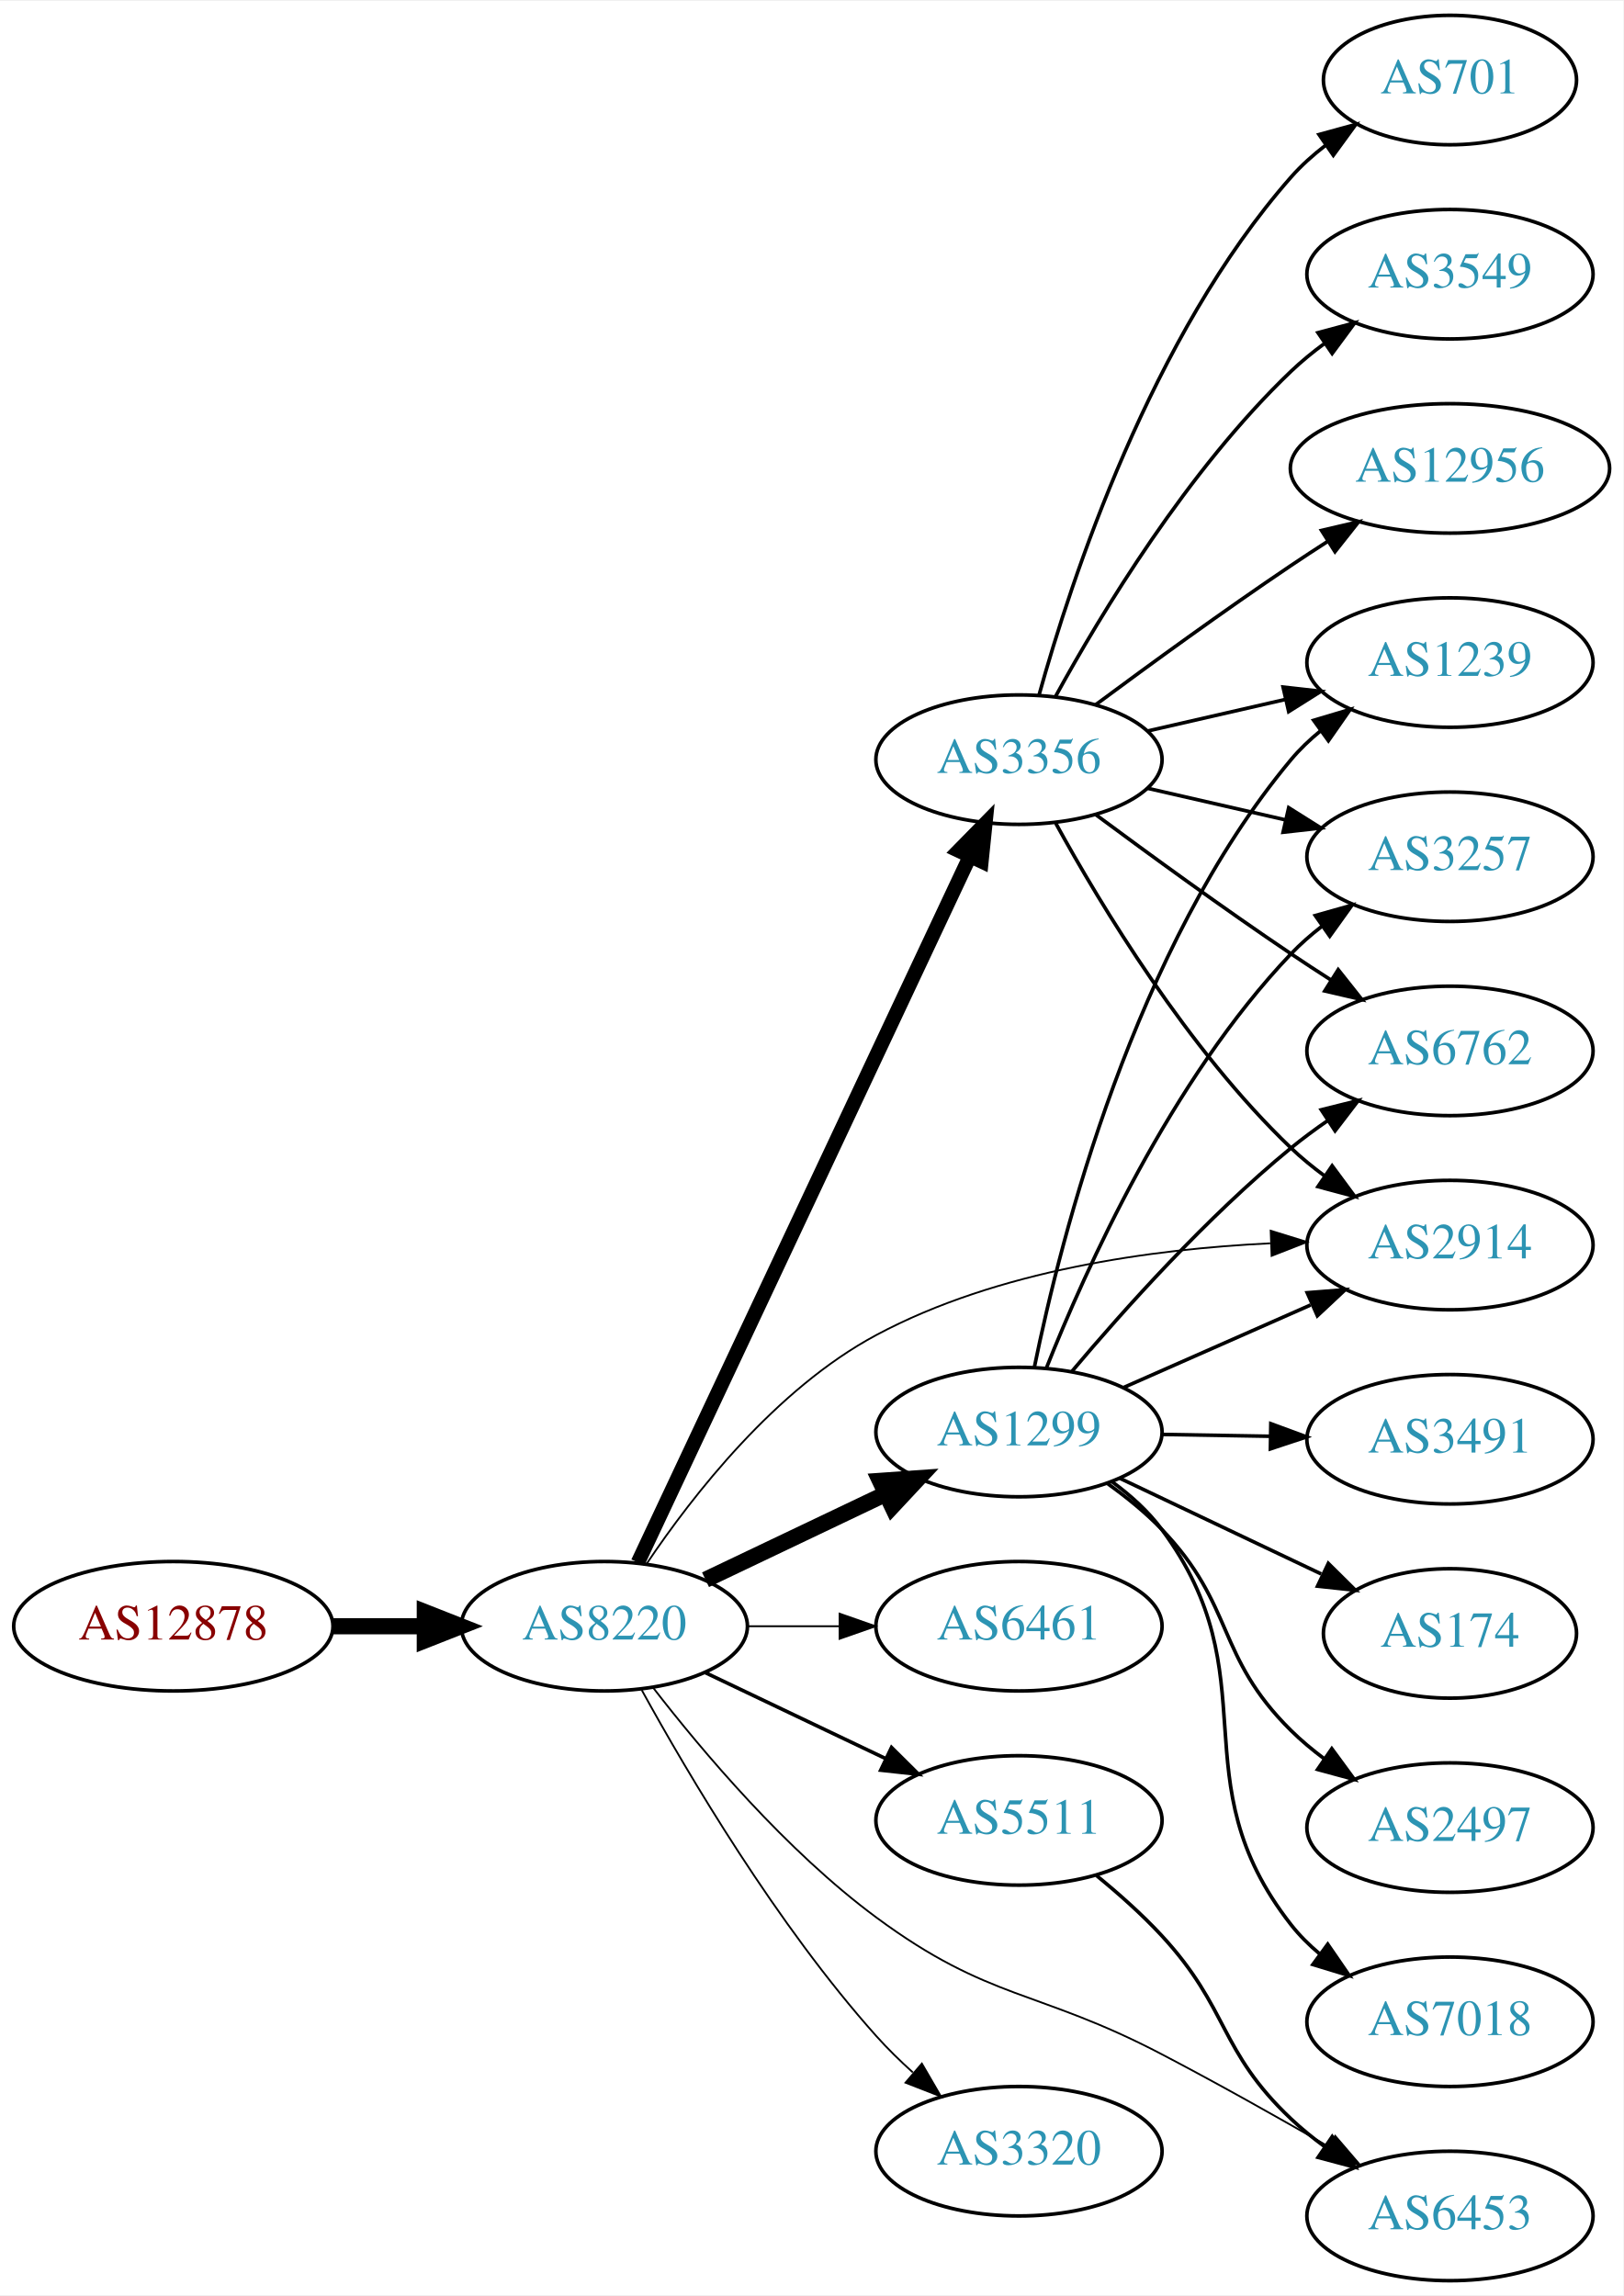
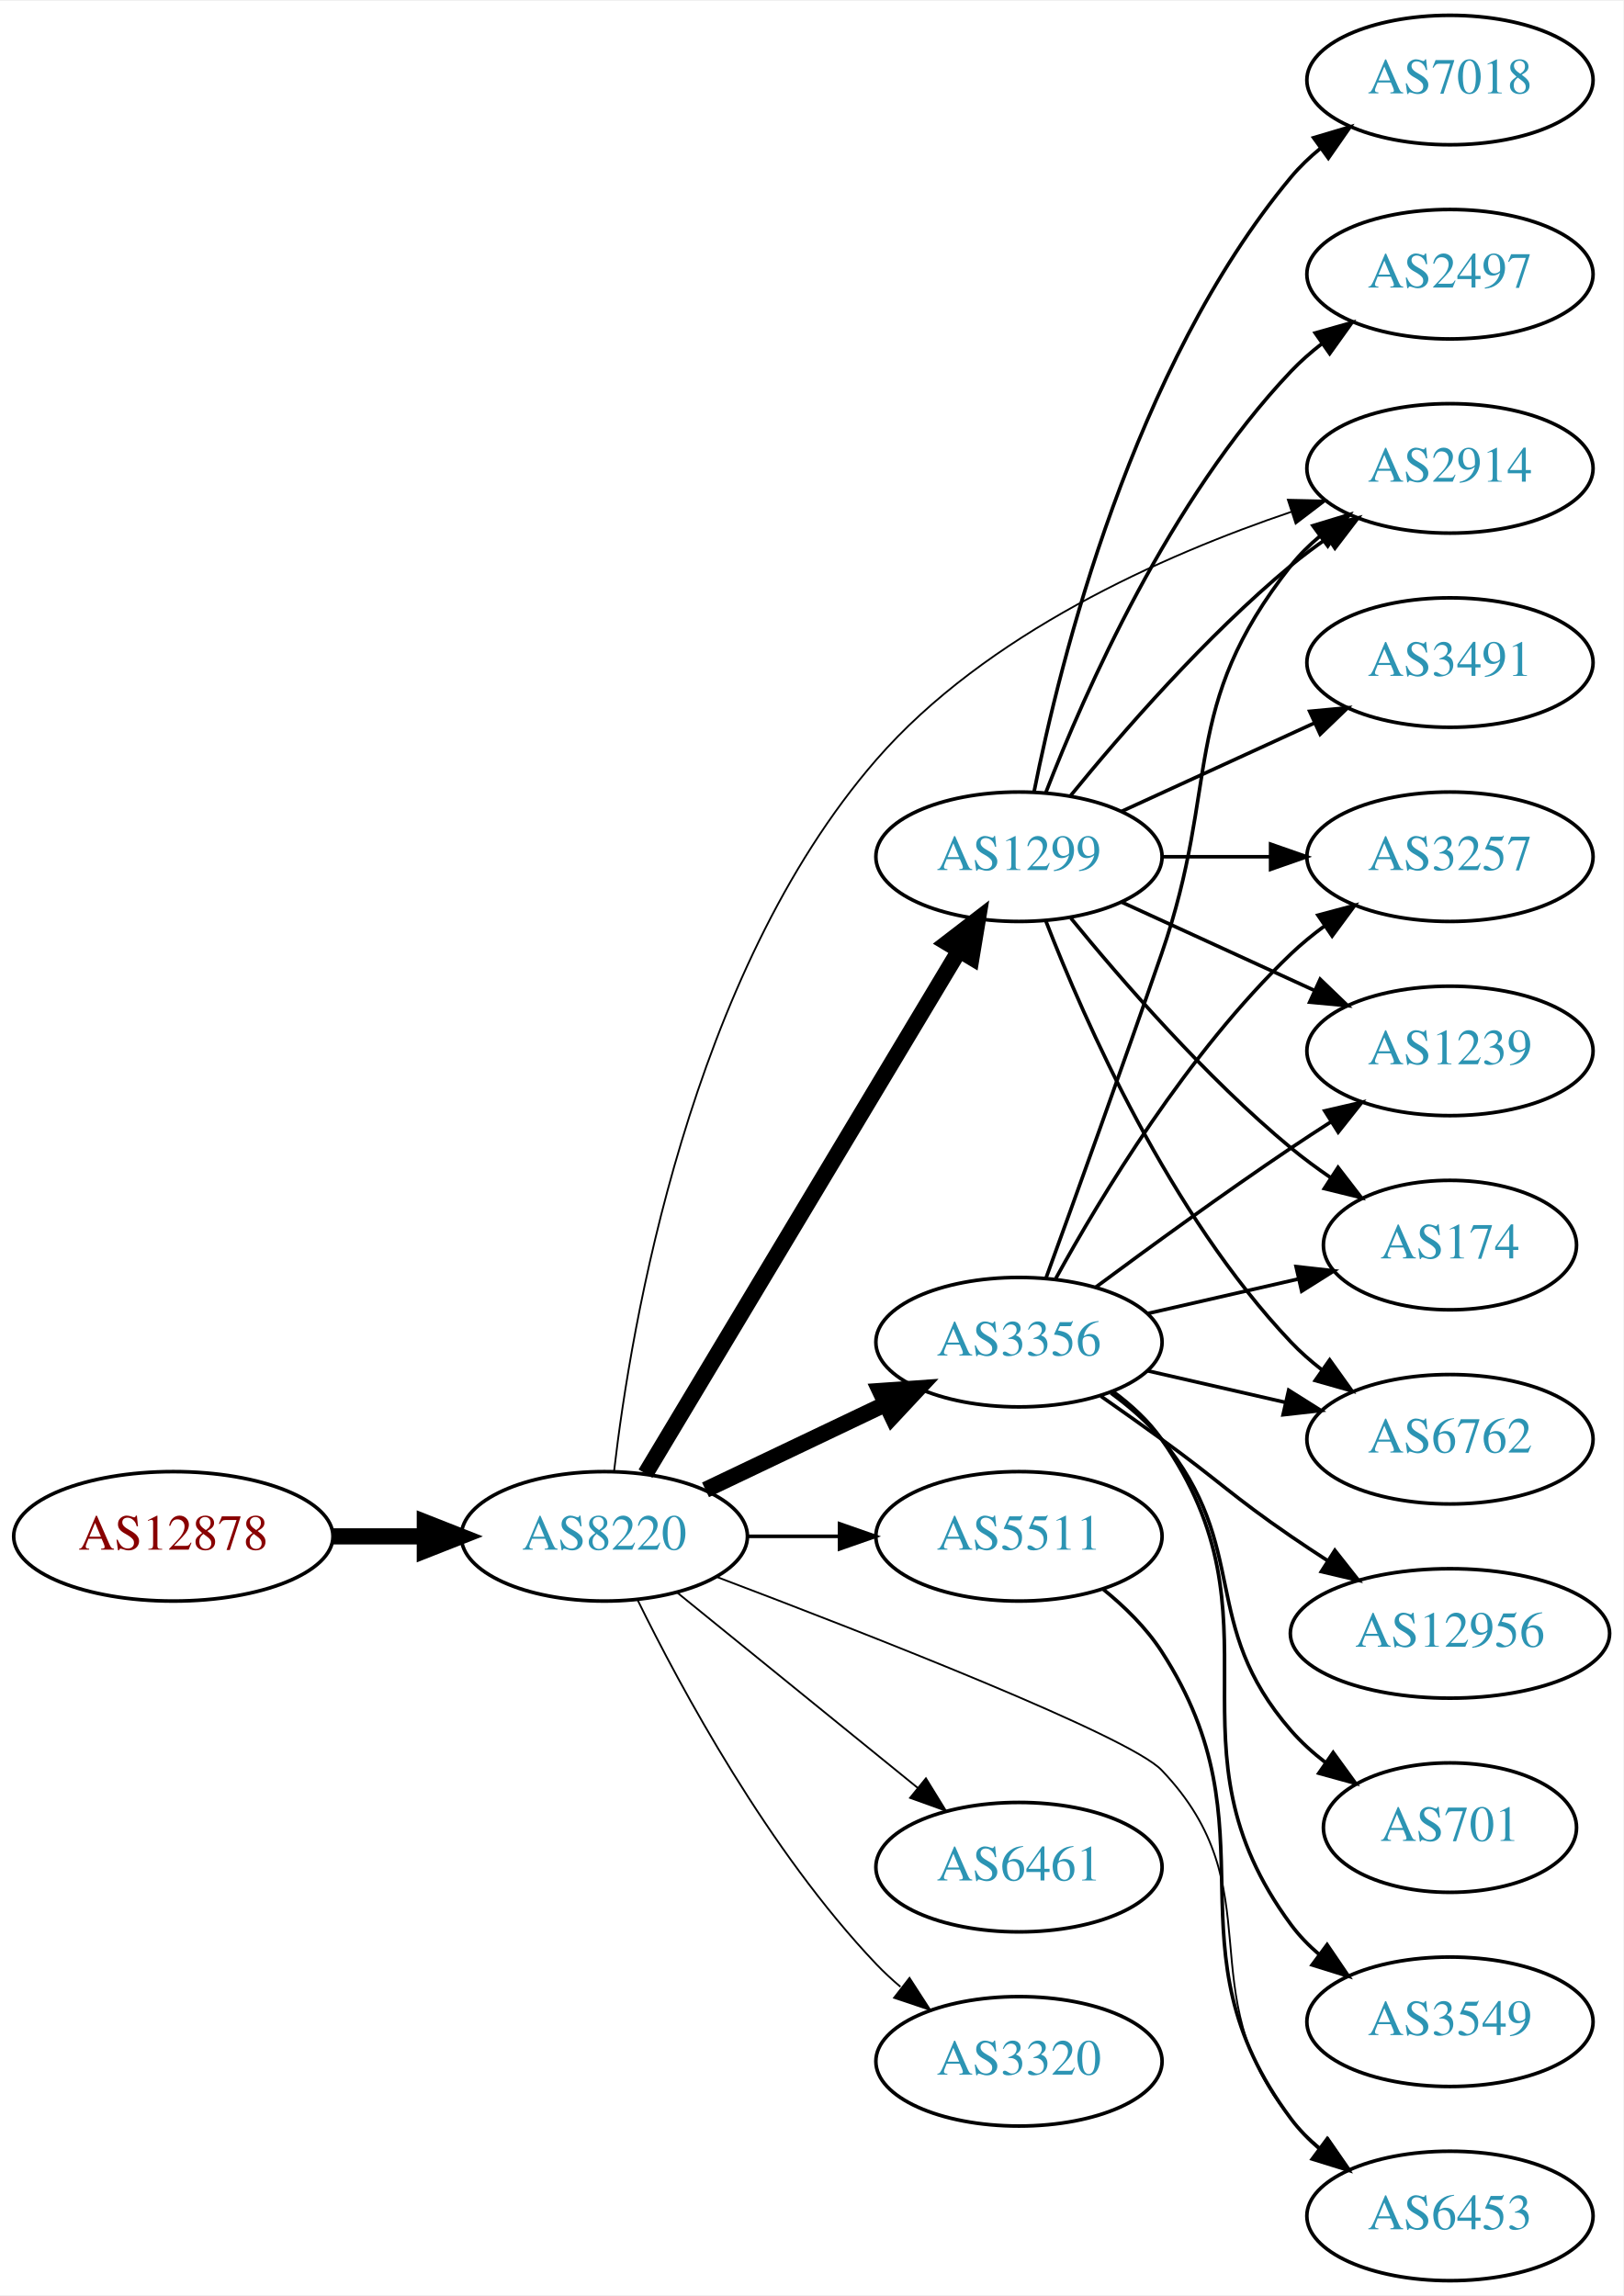
<svg xmlns="http://www.w3.org/2000/svg" xmlns:xlink="http://www.w3.org/1999/xlink" width="451pt" height="638pt" viewBox="0.00 0.00 451.37 638.00">
  <g id="graph0" class="graph" transform="scale(1 1) rotate(0) translate(4 634)">
    <polygon fill="white" stroke="none" points="-4,4 -4,-634 447.37,-634 447.37,4 -4,4" />
    <g id="node1" class="node">
      <g id="a_node1">
        <a xlink:href="/asn/12878" xlink:title="AS12878 ~ Connect-Managed-Cloud [AT]">
-           <ellipse fill="#ffffff" stroke="black" cx="44.196" cy="-182" rx="44.393" ry="18" />
-           <text text-anchor="middle" x="44.196" y="-178.3" font-family="Times,serif" font-size="14.00" fill="#880000">AS12878</text>
+           <ellipse fill="#ffffff" stroke="black" cx="44.196" cy="-207" rx="44.393" ry="18" />
+           <text text-anchor="middle" x="44.196" y="-203.3" font-family="Times,serif" font-size="14.00" fill="#880000">AS12878</text>
        </a>
      </g>
    </g>
    <g id="node2" class="node">
      <g id="a_node2">
        <a xlink:href="/asn/8220" xlink:title="AS8220 ~ COLT [GB]">
-           <ellipse fill="#ffffff" stroke="black" cx="164.039" cy="-182" rx="39.794" ry="18" />
-           <text text-anchor="middle" x="164.039" y="-178.3" font-family="Times,serif" font-size="14.00" fill="#2c94b3">AS8220</text>
+           <ellipse fill="#ffffff" stroke="black" cx="164.039" cy="-207" rx="39.794" ry="18" />
+           <text text-anchor="middle" x="164.039" y="-203.3" font-family="Times,serif" font-size="14.00" fill="#2c94b3">AS8220</text>
        </a>
      </g>
    </g>
    <g id="edge1" class="edge">
-       <path fill="none" stroke="black" stroke-width="4.5" d="M88.407,-182C96.72,-182 105.482,-182 113.965,-182" />
-       <polygon fill="black" stroke="black" stroke-width="4.5" points="114.123,-185.938 124.123,-182 114.123,-178.063 114.123,-185.938" />
+       <path fill="none" stroke="black" stroke-width="4.5" d="M88.407,-207C96.72,-207 105.482,-207 113.965,-207" />
+       <polygon fill="black" stroke="black" stroke-width="4.5" points="114.123,-210.938 124.123,-207 114.123,-203.063 114.123,-210.938" />
    </g>
    <g id="node3" class="node">
      <g id="a_node3">
-         <a xlink:href="/asn/2914" xlink:title="AS2914 ~ NTT America, Inc. [US]">
-           <ellipse fill="#ffffff" stroke="black" cx="399.174" cy="-288" rx="39.794" ry="18" />
-           <text text-anchor="middle" x="399.174" y="-284.3" font-family="Times,serif" font-size="14.00" fill="#2c94b3">AS2914</text>
+         <a xlink:href="/asn/3356" xlink:title="AS3356 ~ Level 3 Parent, LLC [US]">
+           <ellipse fill="#ffffff" stroke="black" cx="279.332" cy="-261" rx="39.794" ry="18" />
+           <text text-anchor="middle" x="279.332" y="-257.3" font-family="Times,serif" font-size="14.00" fill="#2c94b3">AS3356</text>
        </a>
      </g>
    </g>
    <g id="edge2" class="edge">
-       <path fill="none" stroke="black" stroke-width="0.5" d="M175.851,-199.441C188.618,-218.411 211.696,-248.023 239.685,-263 273.372,-281.025 316.455,-286.912 349.198,-288.493" />
-       <polygon fill="black" stroke="black" stroke-width="0.5" points="349.319,-292 359.44,-288.865 349.573,-285.004 349.319,-292" />
+       <path fill="none" stroke="black" stroke-width="4.5" d="M192.175,-219.934C207.169,-227.081 225.99,-236.052 242.213,-243.785" />
+       <polygon fill="black" stroke="black" stroke-width="4.5" points="240.695,-247.423 251.417,-248.171 244.084,-240.314 240.695,-247.423" />
    </g>
    <g id="node4" class="node">
      <g id="a_node4">
        <a xlink:href="/asn/1299" xlink:title="AS1299 ~ Telia Carrier [EU]">
-           <ellipse fill="#ffffff" stroke="black" cx="279.332" cy="-236" rx="39.794" ry="18" />
-           <text text-anchor="middle" x="279.332" y="-232.3" font-family="Times,serif" font-size="14.00" fill="#2c94b3">AS1299</text>
+           <ellipse fill="#ffffff" stroke="black" cx="279.332" cy="-396" rx="39.794" ry="18" />
+           <text text-anchor="middle" x="279.332" y="-392.3" font-family="Times,serif" font-size="14.00" fill="#2c94b3">AS1299</text>
        </a>
      </g>
    </g>
    <g id="edge3" class="edge">
-       <path fill="none" stroke="black" stroke-width="4.5" d="M192.175,-194.934C207.169,-202.081 225.99,-211.052 242.213,-218.785" />
-       <polygon fill="black" stroke="black" stroke-width="4.5" points="240.695,-222.423 251.417,-223.171 244.084,-215.314 240.695,-222.423" />
+       <path fill="none" stroke="black" stroke-width="4.5" d="M175.494,-224.442C195.475,-257.775 239.18,-330.686 262.666,-369.866" />
+       <polygon fill="black" stroke="black" stroke-width="4.5" points="259.383,-372.048 267.902,-378.6 266.137,-367.999 259.383,-372.048" />
    </g>
    <g id="node5" class="node">
      <g id="a_node5">
-         <a xlink:href="/asn/3356" xlink:title="AS3356 ~ Level 3 Parent, LLC [US]">
-           <ellipse fill="#ffffff" stroke="black" cx="279.332" cy="-423" rx="39.794" ry="18" />
-           <text text-anchor="middle" x="279.332" y="-419.3" font-family="Times,serif" font-size="14.00" fill="#2c94b3">AS3356</text>
+         <a xlink:href="/asn/5511" xlink:title="AS5511 ~ Orange S.A. [FR]">
+           <ellipse fill="#ffffff" stroke="black" cx="279.332" cy="-207" rx="39.794" ry="18" />
+           <text text-anchor="middle" x="279.332" y="-203.3" font-family="Times,serif" font-size="14.00" fill="#2c94b3">AS5511</text>
        </a>
      </g>
    </g>
    <g id="edge4" class="edge">
-       <path fill="none" stroke="black" stroke-width="4" d="M173.369,-199.721C193.011,-241.504 242.318,-346.391 265.679,-396.085" />
-       <polygon fill="black" stroke="black" stroke-width="4" points="262.567,-397.692 269.989,-405.253 268.902,-394.714 262.567,-397.692" />
+       <path fill="none" stroke="black" d="M203.711,-207C211.914,-207 220.678,-207 229.21,-207" />
+       <polygon fill="black" stroke="black" points="229.449,-210.5 239.449,-207 229.449,-203.5 229.449,-210.5" />
    </g>
    <g id="node6" class="node">
      <g id="a_node6">
-         <a xlink:href="/asn/6461" xlink:title="AS6461 ~ Zayo Bandwidth [US]">
-           <ellipse fill="#ffffff" stroke="black" cx="279.332" cy="-182" rx="39.794" ry="18" />
-           <text text-anchor="middle" x="279.332" y="-178.3" font-family="Times,serif" font-size="14.00" fill="#2c94b3">AS6461</text>
+         <a xlink:href="/asn/2914" xlink:title="AS2914 ~ NTT America, Inc. [US]">
+           <ellipse fill="#ffffff" stroke="black" cx="399.174" cy="-504" rx="39.794" ry="18" />
+           <text text-anchor="middle" x="399.174" y="-500.3" font-family="Times,serif" font-size="14.00" fill="#2c94b3">AS2914</text>
        </a>
      </g>
    </g>
    <g id="edge5" class="edge">
-       <path fill="none" stroke="black" stroke-width="0.5" d="M203.711,-182C211.914,-182 220.678,-182 229.21,-182" />
-       <polygon fill="black" stroke="black" stroke-width="0.5" points="229.449,-185.5 239.449,-182 229.449,-178.5 229.449,-185.5" />
+       <path fill="none" stroke="black" stroke-width="0.5" d="M166.754,-225.19C171.431,-265.452 187.759,-363.259 239.685,-423 270.166,-458.068 319.517,-479.885 355.056,-491.919" />
+       <polygon fill="black" stroke="black" stroke-width="0.5" points="354.094,-495.287 364.687,-495.057 356.263,-488.631 354.094,-495.287" />
    </g>
    <g id="node7" class="node">
      <g id="a_node7">
-         <a xlink:href="/asn/5511" xlink:title="AS5511 ~ Orange S.A. [FR]">
-           <ellipse fill="#ffffff" stroke="black" cx="279.332" cy="-128" rx="39.794" ry="18" />
-           <text text-anchor="middle" x="279.332" y="-124.3" font-family="Times,serif" font-size="14.00" fill="#2c94b3">AS5511</text>
+         <a xlink:href="/asn/6461" xlink:title="AS6461 ~ Zayo Bandwidth [US]">
+           <ellipse fill="#ffffff" stroke="black" cx="279.332" cy="-115" rx="39.794" ry="18" />
+           <text text-anchor="middle" x="279.332" y="-111.3" font-family="Times,serif" font-size="14.00" fill="#2c94b3">AS6461</text>
        </a>
      </g>
    </g>
    <g id="edge6" class="edge">
-       <path fill="none" stroke="black" d="M192.175,-169.066C207.169,-161.919 225.99,-152.948 242.213,-145.215" />
-       <polygon fill="black" stroke="black" points="243.895,-148.291 251.417,-140.829 240.884,-141.972 243.895,-148.291" />
+       <path fill="none" stroke="black" stroke-width="0.5" d="M184.257,-191.393C202.649,-176.458 230.569,-153.786 251.219,-137.017" />
+       <polygon fill="black" stroke="black" stroke-width="0.5" points="253.462,-139.704 259.019,-130.683 249.05,-134.27 253.462,-139.704" />
    </g>
    <g id="node8" class="node">
      <g id="a_node8">
        <a xlink:href="/asn/6453" xlink:title="AS6453 ~ TATA COMMUNICATIONS (AMERICA) INC [US]">
          <ellipse fill="#ffffff" stroke="black" cx="399.174" cy="-18" rx="39.794" ry="18" />
          <text text-anchor="middle" x="399.174" y="-14.3" font-family="Times,serif" font-size="14.00" fill="#2c94b3">AS6453</text>
        </a>
      </g>
    </g>
    <g id="edge7" class="edge">
-       <path fill="none" stroke="black" stroke-width="0.5" d="M177.511,-165.033C191.21,-147.301 214.619,-119.529 239.685,-101 271.111,-77.77 284.348,-81.109 318.978,-63 334.382,-54.945 351.159,-45.511 365.29,-37.367" />
-       <polygon fill="black" stroke="black" stroke-width="0.5" points="367.257,-40.272 374.153,-32.229 363.746,-34.216 367.257,-40.272" />
+       <path fill="none" stroke="black" stroke-width="0.5" d="M195.299,-195.709C237.514,-179.736 309.953,-151.433 318.978,-142 350.768,-108.774 325.929,-80.647 354.978,-45 357.352,-42.086 360.129,-39.396 363.109,-36.935" />
+       <polygon fill="black" stroke="black" stroke-width="0.5" points="365.3,-39.669 371.334,-30.961 361.186,-34.006 365.3,-39.669" />
    </g>
    <g id="node9" class="node">
      <g id="a_node9">
        <a xlink:href="/asn/3320" xlink:title="AS3320 ~ DTAG [DE]">
-           <ellipse fill="#ffffff" stroke="black" cx="279.332" cy="-36" rx="39.794" ry="18" />
-           <text text-anchor="middle" x="279.332" y="-32.3" font-family="Times,serif" font-size="14.00" fill="#2c94b3">AS3320</text>
+           <ellipse fill="#ffffff" stroke="black" cx="279.332" cy="-61" rx="39.794" ry="18" />
+           <text text-anchor="middle" x="279.332" y="-57.3" font-family="Times,serif" font-size="14.00" fill="#2c94b3">AS3320</text>
        </a>
      </g>
    </g>
    <g id="edge8" class="edge">
-       <path fill="none" stroke="black" stroke-width="0.5" d="M174.442,-164.253C187.342,-140.804 212.093,-98.865 239.685,-68 242.773,-64.546 246.246,-61.146 249.811,-57.926" />
-       <polygon fill="black" stroke="black" stroke-width="0.5" points="252.328,-60.379 257.647,-51.216 247.775,-55.062 252.328,-60.379" />
-     </g>
-     <g id="edge9" class="edge">
-       <path fill="none" stroke="black" d="M308.259,-248.323C323.848,-255.202 343.484,-263.867 360.426,-271.343" />
-       <polygon fill="black" stroke="black" points="359.477,-274.75 370.039,-275.585 362.303,-268.346 359.477,-274.75" />
+       <path fill="none" stroke="black" stroke-width="0.5" d="M173.271,-189.348C185.361,-164.695 209.759,-119.447 239.685,-88 241.748,-85.832 244.01,-83.733 246.372,-81.727" />
+       <polygon fill="black" stroke="black" stroke-width="0.5" points="248.895,-84.199 254.645,-75.3 244.601,-78.671 248.895,-84.199" />
+     </g>
+     <g id="edge11" class="edge">
+       <path fill="none" stroke="black" d="M286.88,-278.921C294.665,-300.312 307.987,-337.19 318.978,-369 335.502,-416.822 323.679,-437.246 354.978,-477 357.303,-479.953 360.047,-482.67 363.006,-485.147" />
+       <polygon fill="black" stroke="black" points="361.065,-488.064 371.203,-491.145 365.199,-482.415 361.065,-488.064" />
    </g>
    <g id="node10" class="node">
      <g id="a_node10">
-         <a xlink:href="/asn/1239" xlink:title="AS1239 ~ Sprint [US]">
-           <ellipse fill="#ffffff" stroke="black" cx="399.174" cy="-450" rx="39.794" ry="18" />
-           <text text-anchor="middle" x="399.174" y="-446.3" font-family="Times,serif" font-size="14.00" fill="#2c94b3">AS1239</text>
-         </a>
-       </g>
-     </g>
-     <g id="edge10" class="edge">
-       <path fill="none" stroke="black" d="M283.639,-254.158C290.945,-289.986 311.387,-370.823 354.978,-423 357.388,-425.884 360.188,-428.555 363.183,-431.004" />
-       <polygon fill="black" stroke="black" points="361.273,-433.942 371.429,-436.961 365.372,-428.268 361.273,-433.942" />
+         <a xlink:href="/asn/12956" xlink:title="AS12956 ~ TELXIUS [ES]">
+           <ellipse fill="#ffffff" stroke="black" cx="399.174" cy="-180" rx="44.393" ry="18" />
+           <text text-anchor="middle" x="399.174" y="-176.3" font-family="Times,serif" font-size="14.00" fill="#2c94b3">AS12956</text>
+         </a>
+       </g>
+     </g>
+     <g id="edge9" class="edge">
+       <path fill="none" stroke="black" d="M302.089,-245.991C307.623,-242.121 313.542,-237.936 318.978,-234 335.178,-222.271 338.483,-218.311 354.978,-207 358.249,-204.757 361.699,-202.472 365.166,-200.227" />
+       <polygon fill="black" stroke="black" points="367.167,-203.102 373.724,-194.78 363.408,-197.197 367.167,-203.102" />
    </g>
    <g id="node11" class="node">
      <g id="a_node11">
+         <a xlink:href="/asn/174" xlink:title="AS174 ~ Cogent Communications [US]">
+           <ellipse fill="#ffffff" stroke="black" cx="399.174" cy="-288" rx="35.194" ry="18" />
+           <text text-anchor="middle" x="399.174" y="-284.3" font-family="Times,serif" font-size="14.00" fill="#2c94b3">AS174</text>
+         </a>
+       </g>
+     </g>
+     <g id="edge10" class="edge">
+       <path fill="none" stroke="black" d="M315.051,-268.955C328.143,-271.955 343.166,-275.396 356.806,-278.522" />
+       <polygon fill="black" stroke="black" points="356.384,-282.016 366.914,-280.838 357.948,-275.193 356.384,-282.016" />
+     </g>
+     <g id="node12" class="node">
+       <g id="a_node12">
+         <a xlink:href="/asn/701" xlink:title="AS701 ~ UUNET [US]">
+           <ellipse fill="#ffffff" stroke="black" cx="399.174" cy="-126" rx="35.194" ry="18" />
+           <text text-anchor="middle" x="399.174" y="-122.3" font-family="Times,serif" font-size="14.00" fill="#2c94b3">AS701</text>
+         </a>
+       </g>
+     </g>
+     <g id="edge12" class="edge">
+       <path fill="none" stroke="black" d="M304.912,-246.844C310.007,-243.128 315.02,-238.799 318.978,-234 344.043,-203.606 329.144,-182.742 354.978,-153 357.784,-149.77 361.071,-146.797 364.559,-144.098" />
+       <polygon fill="black" stroke="black" points="366.693,-146.878 372.925,-138.31 362.71,-141.121 366.693,-146.878" />
+     </g>
+     <g id="node13" class="node">
+       <g id="a_node13">
+         <a xlink:href="/asn/6762" xlink:title="AS6762 ~ TELECOM ITALIA SPARKLE S.p.A. [IT]">
+           <ellipse fill="#ffffff" stroke="black" cx="399.174" cy="-234" rx="39.794" ry="18" />
+           <text text-anchor="middle" x="399.174" y="-230.3" font-family="Times,serif" font-size="14.00" fill="#2c94b3">AS6762</text>
+         </a>
+       </g>
+     </g>
+     <g id="edge13" class="edge">
+       <path fill="none" stroke="black" d="M315.051,-253.045C327.051,-250.296 340.672,-247.175 353.364,-244.267" />
+       <polygon fill="black" stroke="black" points="354.33,-247.636 363.296,-241.991 352.767,-240.813 354.33,-247.636" />
+     </g>
+     <g id="node14" class="node">
+       <g id="a_node14">
        <a xlink:href="/asn/3257" xlink:title="AS3257 ~ GTT [DE]">
          <ellipse fill="#ffffff" stroke="black" cx="399.174" cy="-396" rx="39.794" ry="18" />
          <text text-anchor="middle" x="399.174" y="-392.3" font-family="Times,serif" font-size="14.00" fill="#2c94b3">AS3257</text>
        </a>
      </g>
    </g>
-     <g id="edge11" class="edge">
-       <path fill="none" stroke="black" d="M286.921,-253.723C297.759,-281.04 321.533,-333.938 354.978,-369 357.572,-371.72 360.496,-374.281 363.568,-376.66" />
-       <polygon fill="black" stroke="black" points="361.725,-379.643 371.921,-382.521 365.745,-373.913 361.725,-379.643" />
-     </g>
-     <g id="node12" class="node">
-       <g id="a_node12">
-         <a xlink:href="/asn/6762" xlink:title="AS6762 ~ TELECOM ITALIA SPARKLE S.p.A. [IT]">
-           <ellipse fill="#ffffff" stroke="black" cx="399.174" cy="-342" rx="39.794" ry="18" />
-           <text text-anchor="middle" x="399.174" y="-338.3" font-family="Times,serif" font-size="14.00" fill="#2c94b3">AS6762</text>
-         </a>
-       </g>
-     </g>
-     <g id="edge12" class="edge">
-       <path fill="none" stroke="black" d="M294.096,-252.926C308.301,-269.794 331.62,-295.871 354.978,-315 358.211,-317.648 361.722,-320.238 365.298,-322.701" />
-       <polygon fill="black" stroke="black" points="363.38,-325.629 373.662,-328.187 367.22,-319.776 363.38,-325.629" />
-     </g>
-     <g id="node13" class="node">
-       <g id="a_node13">
-         <a xlink:href="/asn/3491" xlink:title="AS3491 ~ PCCW Global, Inc. [US]">
-           <ellipse fill="#ffffff" stroke="black" cx="399.174" cy="-234" rx="39.794" ry="18" />
-           <text text-anchor="middle" x="399.174" y="-230.3" font-family="Times,serif" font-size="14.00" fill="#2c94b3">AS3491</text>
-         </a>
-       </g>
-     </g>
-     <g id="edge13" class="edge">
-       <path fill="none" stroke="black" d="M319.244,-235.34C328.798,-235.177 339.147,-235.002 349.11,-234.833" />
-       <polygon fill="black" stroke="black" points="349.363,-238.329 359.302,-234.66 349.244,-231.33 349.363,-238.329" />
-     </g>
-     <g id="node14" class="node">
-       <g id="a_node14">
-         <a xlink:href="/asn/174" xlink:title="AS174 ~ Cogent Communications [US]">
-           <ellipse fill="#ffffff" stroke="black" cx="399.174" cy="-180" rx="35.194" ry="18" />
-           <text text-anchor="middle" x="399.174" y="-176.3" font-family="Times,serif" font-size="14.00" fill="#2c94b3">AS174</text>
-         </a>
-       </g>
-     </g>
    <g id="edge14" class="edge">
-       <path fill="none" stroke="black" d="M307.367,-223.152C323.994,-215.251 345.468,-205.046 363.36,-196.544" />
-       <polygon fill="black" stroke="black" points="365.347,-199.475 372.877,-192.021 362.343,-193.152 365.347,-199.475" />
+       <path fill="none" stroke="black" d="M289.573,-278.713C302.118,-301.561 326.295,-341.611 354.978,-369 357.846,-371.739 361.035,-374.347 364.344,-376.785" />
+       <polygon fill="black" stroke="black" points="362.468,-379.742 372.704,-382.477 366.407,-373.956 362.468,-379.742" />
    </g>
    <g id="node15" class="node">
      <g id="a_node15">
-         <a xlink:href="/asn/2497" xlink:title="AS2497 ~ Internet Initiative Japan Inc. [JP]">
-           <ellipse fill="#ffffff" stroke="black" cx="399.174" cy="-126" rx="39.794" ry="18" />
-           <text text-anchor="middle" x="399.174" y="-122.3" font-family="Times,serif" font-size="14.00" fill="#2c94b3">AS2497</text>
+         <a xlink:href="/asn/3549" xlink:title="AS3549 ~ Level 3 Parent, LLC [US]">
+           <ellipse fill="#ffffff" stroke="black" cx="399.174" cy="-72" rx="39.794" ry="18" />
+           <text text-anchor="middle" x="399.174" y="-68.3" font-family="Times,serif" font-size="14.00" fill="#2c94b3">AS3549</text>
        </a>
      </g>
    </g>
    <g id="edge15" class="edge">
-       <path fill="none" stroke="black" d="M303.981,-221.664C309.235,-217.904 314.552,-213.6 318.978,-209 339.494,-187.679 333.924,-173.789 354.978,-153 357.8,-150.214 360.959,-147.575 364.25,-145.118" />
-       <polygon fill="black" stroke="black" points="366.318,-147.944 372.586,-139.402 362.359,-142.17 366.318,-147.944" />
+       <path fill="none" stroke="black" d="M305.491,-247.284C310.555,-243.545 315.411,-239.096 318.978,-234 354.592,-183.131 318.075,-148.941 354.978,-99 357.212,-95.977 359.894,-93.214 362.815,-90.707" />
+       <polygon fill="black" stroke="black" points="365.01,-93.437 370.959,-84.669 360.841,-87.814 365.01,-93.437" />
    </g>
    <g id="node16" class="node">
      <g id="a_node16">
-         <a xlink:href="/asn/7018" xlink:title="AS7018 ~ AT&amp;T Services, Inc. [US]">
-           <ellipse fill="#ffffff" stroke="black" cx="399.174" cy="-72" rx="39.794" ry="18" />
-           <text text-anchor="middle" x="399.174" y="-68.3" font-family="Times,serif" font-size="14.00" fill="#2c94b3">AS7018</text>
+         <a xlink:href="/asn/1239" xlink:title="AS1239 ~ Sprint [US]">
+           <ellipse fill="#ffffff" stroke="black" cx="399.174" cy="-342" rx="39.794" ry="18" />
+           <text text-anchor="middle" x="399.174" y="-338.3" font-family="Times,serif" font-size="14.00" fill="#2c94b3">AS1239</text>
        </a>
      </g>
    </g>
    <g id="edge16" class="edge">
-       <path fill="none" stroke="black" d="M305.283,-222.133C310.358,-218.403 315.27,-213.994 318.978,-209 349.642,-167.698 323.268,-139.504 354.978,-99 357.295,-96.04 360.033,-93.32 362.989,-90.839" />
-       <polygon fill="black" stroke="black" points="365.182,-93.571 371.181,-84.838 361.046,-87.924 365.182,-93.571" />
+       <path fill="none" stroke="black" d="M300.662,-276.277C315.524,-287.304 336.269,-302.407 354.978,-315 358.527,-317.389 362.277,-319.839 366.026,-322.242" />
+       <polygon fill="black" stroke="black" points="364.352,-325.325 374.674,-327.712 368.094,-319.409 364.352,-325.325" />
+     </g>
+     <g id="edge19" class="edge">
+       <path fill="none" stroke="black" d="M293.751,-413.065C307.865,-430.375 331.28,-457.345 354.978,-477 358.194,-479.668 361.695,-482.27 365.265,-484.741" />
+       <polygon fill="black" stroke="black" points="363.343,-487.666 373.622,-490.236 367.189,-481.817 363.343,-487.666" />
    </g>
    <g id="edge17" class="edge">
-       <path fill="none" stroke="black" d="M289.573,-405.287C302.118,-382.439 326.295,-342.389 354.978,-315 357.846,-312.261 361.035,-309.653 364.344,-307.215" />
-       <polygon fill="black" stroke="black" points="366.407,-310.044 372.704,-301.523 362.468,-304.258 366.407,-310.044" />
-     </g>
-     <g id="edge23" class="edge">
-       <path fill="none" stroke="black" d="M315.051,-430.955C327.051,-433.704 340.672,-436.825 353.364,-439.733" />
-       <polygon fill="black" stroke="black" points="352.767,-443.187 363.296,-442.009 354.33,-436.364 352.767,-443.187" />
-     </g>
-     <g id="edge22" class="edge">
-       <path fill="none" stroke="black" d="M315.051,-415.045C327.051,-412.296 340.672,-409.175 353.364,-406.267" />
-       <polygon fill="black" stroke="black" points="354.33,-409.636 363.296,-403.991 352.767,-402.813 354.33,-409.636" />
-     </g>
-     <g id="edge19" class="edge">
-       <path fill="none" stroke="black" d="M300.662,-407.723C315.524,-396.696 336.269,-381.593 354.978,-369 358.527,-366.611 362.277,-364.161 366.026,-361.758" />
-       <polygon fill="black" stroke="black" points="368.094,-364.591 374.674,-356.288 364.352,-358.675 368.094,-364.591" />
+       <path fill="none" stroke="black" d="M293.751,-378.935C307.865,-361.625 331.28,-334.655 354.978,-315 358.441,-312.128 362.234,-309.331 366.088,-306.692" />
+       <polygon fill="black" stroke="black" points="368.05,-309.592 374.521,-301.203 364.231,-303.725 368.05,-309.592" />
+     </g>
+     <g id="edge18" class="edge">
+       <path fill="none" stroke="black" d="M286.855,-378.006C297.605,-350.272 321.262,-296.571 354.978,-261 357.564,-258.272 360.481,-255.706 363.55,-253.323" />
+       <polygon fill="black" stroke="black" points="365.728,-256.07 371.898,-247.457 361.704,-250.342 365.728,-256.07" />
+     </g>
+     <g id="edge21" class="edge">
+       <path fill="none" stroke="black" d="M319.244,-396C328.798,-396 339.147,-396 349.11,-396" />
+       <polygon fill="black" stroke="black" points="349.302,-399.5 359.302,-396 349.302,-392.5 349.302,-399.5" />
+     </g>
+     <g id="edge20" class="edge">
+       <path fill="none" stroke="black" d="M307.96,-383.339C323.917,-376.027 344.188,-366.739 361.471,-358.819" />
+       <polygon fill="black" stroke="black" points="363.085,-361.929 370.718,-354.581 360.169,-355.565 363.085,-361.929" />
    </g>
    <g id="node17" class="node">
      <g id="a_node17">
-         <a xlink:href="/asn/701" xlink:title="AS701 ~ UUNET [US]">
-           <ellipse fill="#ffffff" stroke="black" cx="399.174" cy="-612" rx="35.194" ry="18" />
-           <text text-anchor="middle" x="399.174" y="-608.3" font-family="Times,serif" font-size="14.00" fill="#2c94b3">AS701</text>
-         </a>
-       </g>
-     </g>
-     <g id="edge18" class="edge">
-       <path fill="none" stroke="black" d="M284.904,-440.946C293.81,-472.995 316.094,-540.842 354.978,-585 357.805,-588.211 361.107,-591.172 364.602,-593.864" />
-       <polygon fill="black" stroke="black" points="362.759,-596.845 372.977,-599.645 366.736,-591.084 362.759,-596.845" />
+         <a xlink:href="/asn/7018" xlink:title="AS7018 ~ AT&amp;T Services, Inc. [US]">
+           <ellipse fill="#ffffff" stroke="black" cx="399.174" cy="-612" rx="39.794" ry="18" />
+           <text text-anchor="middle" x="399.174" y="-608.3" font-family="Times,serif" font-size="14.00" fill="#2c94b3">AS7018</text>
+         </a>
+       </g>
+     </g>
+     <g id="edge22" class="edge">
+       <path fill="none" stroke="black" d="M283.53,-414.073C290.694,-450.141 310.968,-532.125 354.978,-585 357.383,-587.889 360.179,-590.563 363.172,-593.013" />
+       <polygon fill="black" stroke="black" points="361.26,-595.95 371.415,-598.973 365.361,-590.277 361.26,-595.95" />
    </g>
    <g id="node18" class="node">
      <g id="a_node18">
-         <a xlink:href="/asn/3549" xlink:title="AS3549 ~ Level 3 Parent, LLC [US]">
+         <a xlink:href="/asn/2497" xlink:title="AS2497 ~ Internet Initiative Japan Inc. [JP]">
          <ellipse fill="#ffffff" stroke="black" cx="399.174" cy="-558" rx="39.794" ry="18" />
-           <text text-anchor="middle" x="399.174" y="-554.3" font-family="Times,serif" font-size="14.00" fill="#2c94b3">AS3549</text>
-         </a>
-       </g>
-     </g>
-     <g id="edge20" class="edge">
-       <path fill="none" stroke="black" d="M289.573,-440.713C302.118,-463.561 326.295,-503.611 354.978,-531 357.846,-533.739 361.035,-536.347 364.344,-538.785" />
-       <polygon fill="black" stroke="black" points="362.468,-541.742 372.704,-544.477 366.407,-535.956 362.468,-541.742" />
+           <text text-anchor="middle" x="399.174" y="-554.3" font-family="Times,serif" font-size="14.00" fill="#2c94b3">AS2497</text>
+         </a>
+       </g>
+     </g>
+     <g id="edge23" class="edge">
+       <path fill="none" stroke="black" d="M286.855,-413.994C297.605,-441.728 321.262,-495.429 354.978,-531 357.564,-533.728 360.481,-536.294 363.55,-538.677" />
+       <polygon fill="black" stroke="black" points="361.704,-541.658 371.898,-544.543 365.728,-535.93 361.704,-541.658" />
    </g>
    <g id="node19" class="node">
      <g id="a_node19">
-         <a xlink:href="/asn/12956" xlink:title="AS12956 ~ TELXIUS [ES]">
-           <ellipse fill="#ffffff" stroke="black" cx="399.174" cy="-504" rx="44.393" ry="18" />
-           <text text-anchor="middle" x="399.174" y="-500.3" font-family="Times,serif" font-size="14.00" fill="#2c94b3">AS12956</text>
-         </a>
-       </g>
-     </g>
-     <g id="edge21" class="edge">
-       <path fill="none" stroke="black" d="M300.662,-438.277C315.524,-449.304 336.269,-464.407 354.978,-477 358.268,-479.215 361.731,-481.482 365.205,-483.715" />
-       <polygon fill="black" stroke="black" points="363.453,-486.748 373.772,-489.148 367.202,-480.837 363.453,-486.748" />
+         <a xlink:href="/asn/3491" xlink:title="AS3491 ~ PCCW Global, Inc. [US]">
+           <ellipse fill="#ffffff" stroke="black" cx="399.174" cy="-450" rx="39.794" ry="18" />
+           <text text-anchor="middle" x="399.174" y="-446.3" font-family="Times,serif" font-size="14.00" fill="#2c94b3">AS3491</text>
+         </a>
+       </g>
    </g>
    <g id="edge24" class="edge">
-       <path fill="none" stroke="black" d="M300.888,-112.668C307.011,-107.667 313.533,-101.881 318.978,-96 337.828,-75.641 334.818,-64.061 354.978,-45 357.86,-42.275 361.057,-39.677 364.372,-37.244" />
-       <polygon fill="black" stroke="black" points="366.434,-40.074 372.738,-31.559 362.499,-34.284 366.434,-40.074" />
+       <path fill="none" stroke="black" d="M307.96,-408.661C323.917,-415.973 344.188,-425.261 361.471,-433.181" />
+       <polygon fill="black" stroke="black" points="360.169,-436.435 370.718,-437.419 363.085,-430.071 360.169,-436.435" />
+     </g>
+     <g id="edge25" class="edge">
+       <path fill="none" stroke="black" d="M302.631,-192.385C308.675,-187.489 314.717,-181.581 318.978,-175 351.566,-124.678 319.119,-93.046 354.978,-45 357.226,-41.988 359.918,-39.232 362.845,-36.73" />
+       <polygon fill="black" stroke="black" points="365.04,-39.459 370.997,-30.698 360.877,-33.832 365.04,-39.459" />
    </g>
  </g>
</svg>
